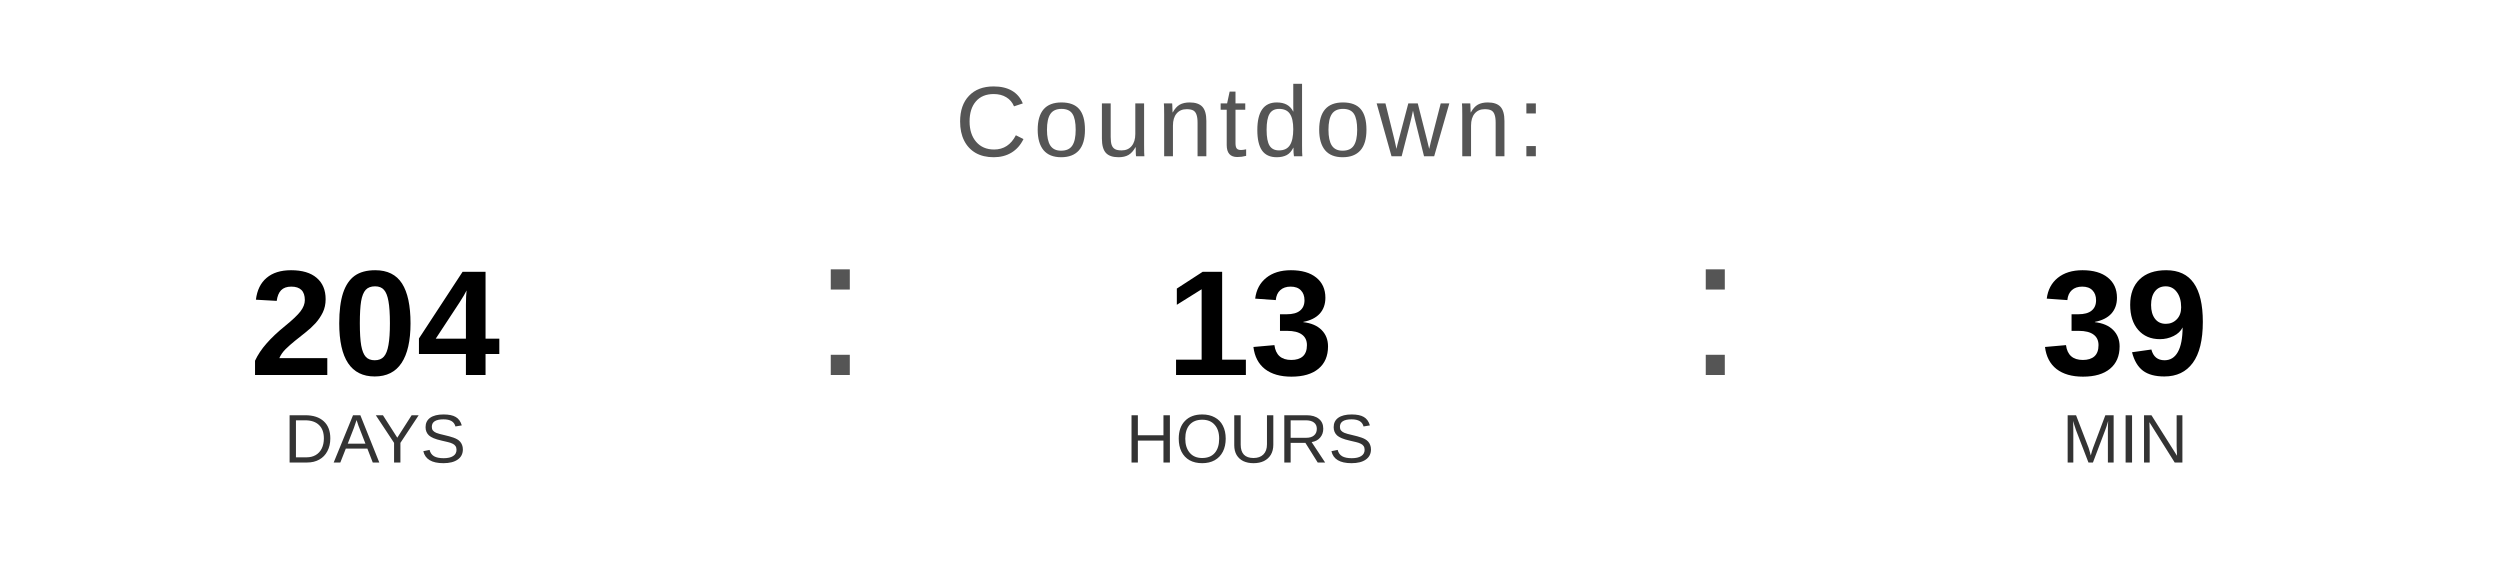
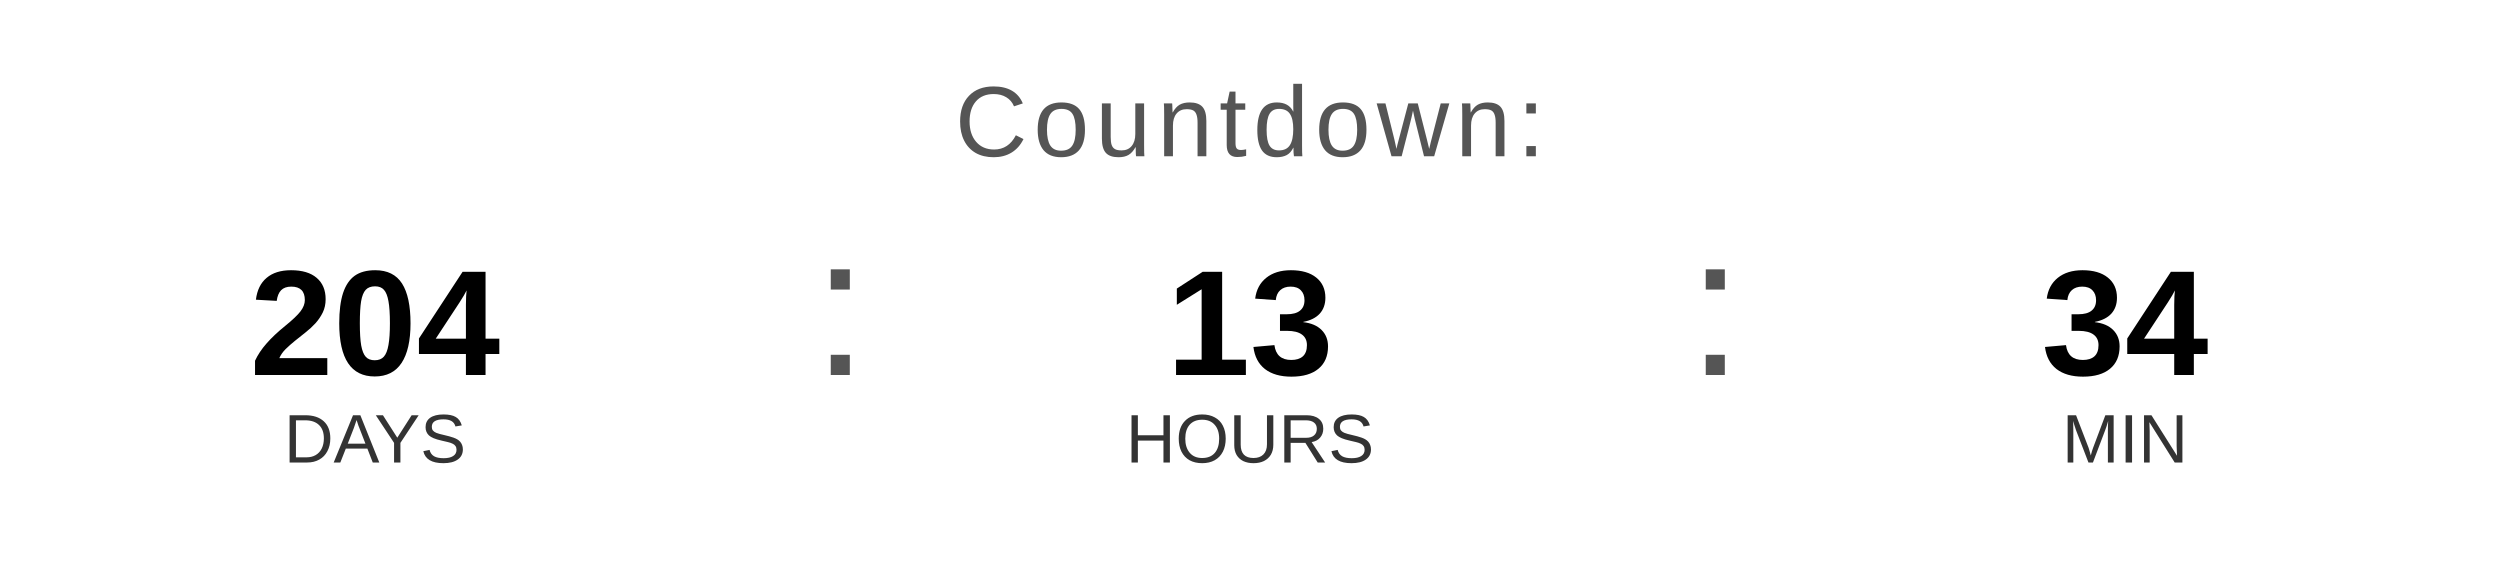
<svg xmlns="http://www.w3.org/2000/svg" width="400" height="90" viewBox="0 0 400 90">
  <text x="200" y="25" font-family="Arial, Helvetica, sans-serif" font-size="16" fill="#555555" text-anchor="middle" letter-spacing="1">
    Countdown:
  </text>
  <text x="60" y="60" font-family="Arial, Helvetica, sans-serif" font-size="24" font-weight="bold" fill="#000000" text-anchor="middle">204</text>
  <text x="60" y="74" font-family="Arial, Helvetica, sans-serif" font-size="11" fill="#333333" text-anchor="middle">DAYS</text>
  <text x="130" y="60" font-family="Arial, sans-serif" font-size="32" fill="#555555">:</text>
  <text x="200" y="60" font-family="Arial, Helvetica, sans-serif" font-size="24" font-weight="bold" fill="#000000" text-anchor="middle">13</text>
  <text x="200" y="74" font-family="Arial, Helvetica, sans-serif" font-size="11" fill="#333333" text-anchor="middle">HOURS</text>
  <text x="270" y="60" font-family="Arial, sans-serif" font-size="32" fill="#555555">:</text>
-   <text x="340" y="60" font-family="Arial, Helvetica, sans-serif" font-size="24" font-weight="bold" fill="#000000" text-anchor="middle">39</text>
+   <text x="340" y="60" font-family="Arial, Helvetica, sans-serif" font-size="24" font-weight="bold" fill="#000000" text-anchor="middle">34</text>
  <text x="340" y="74" font-family="Arial, Helvetica, sans-serif" font-size="11" fill="#333333" text-anchor="middle">MIN</text>
</svg>
